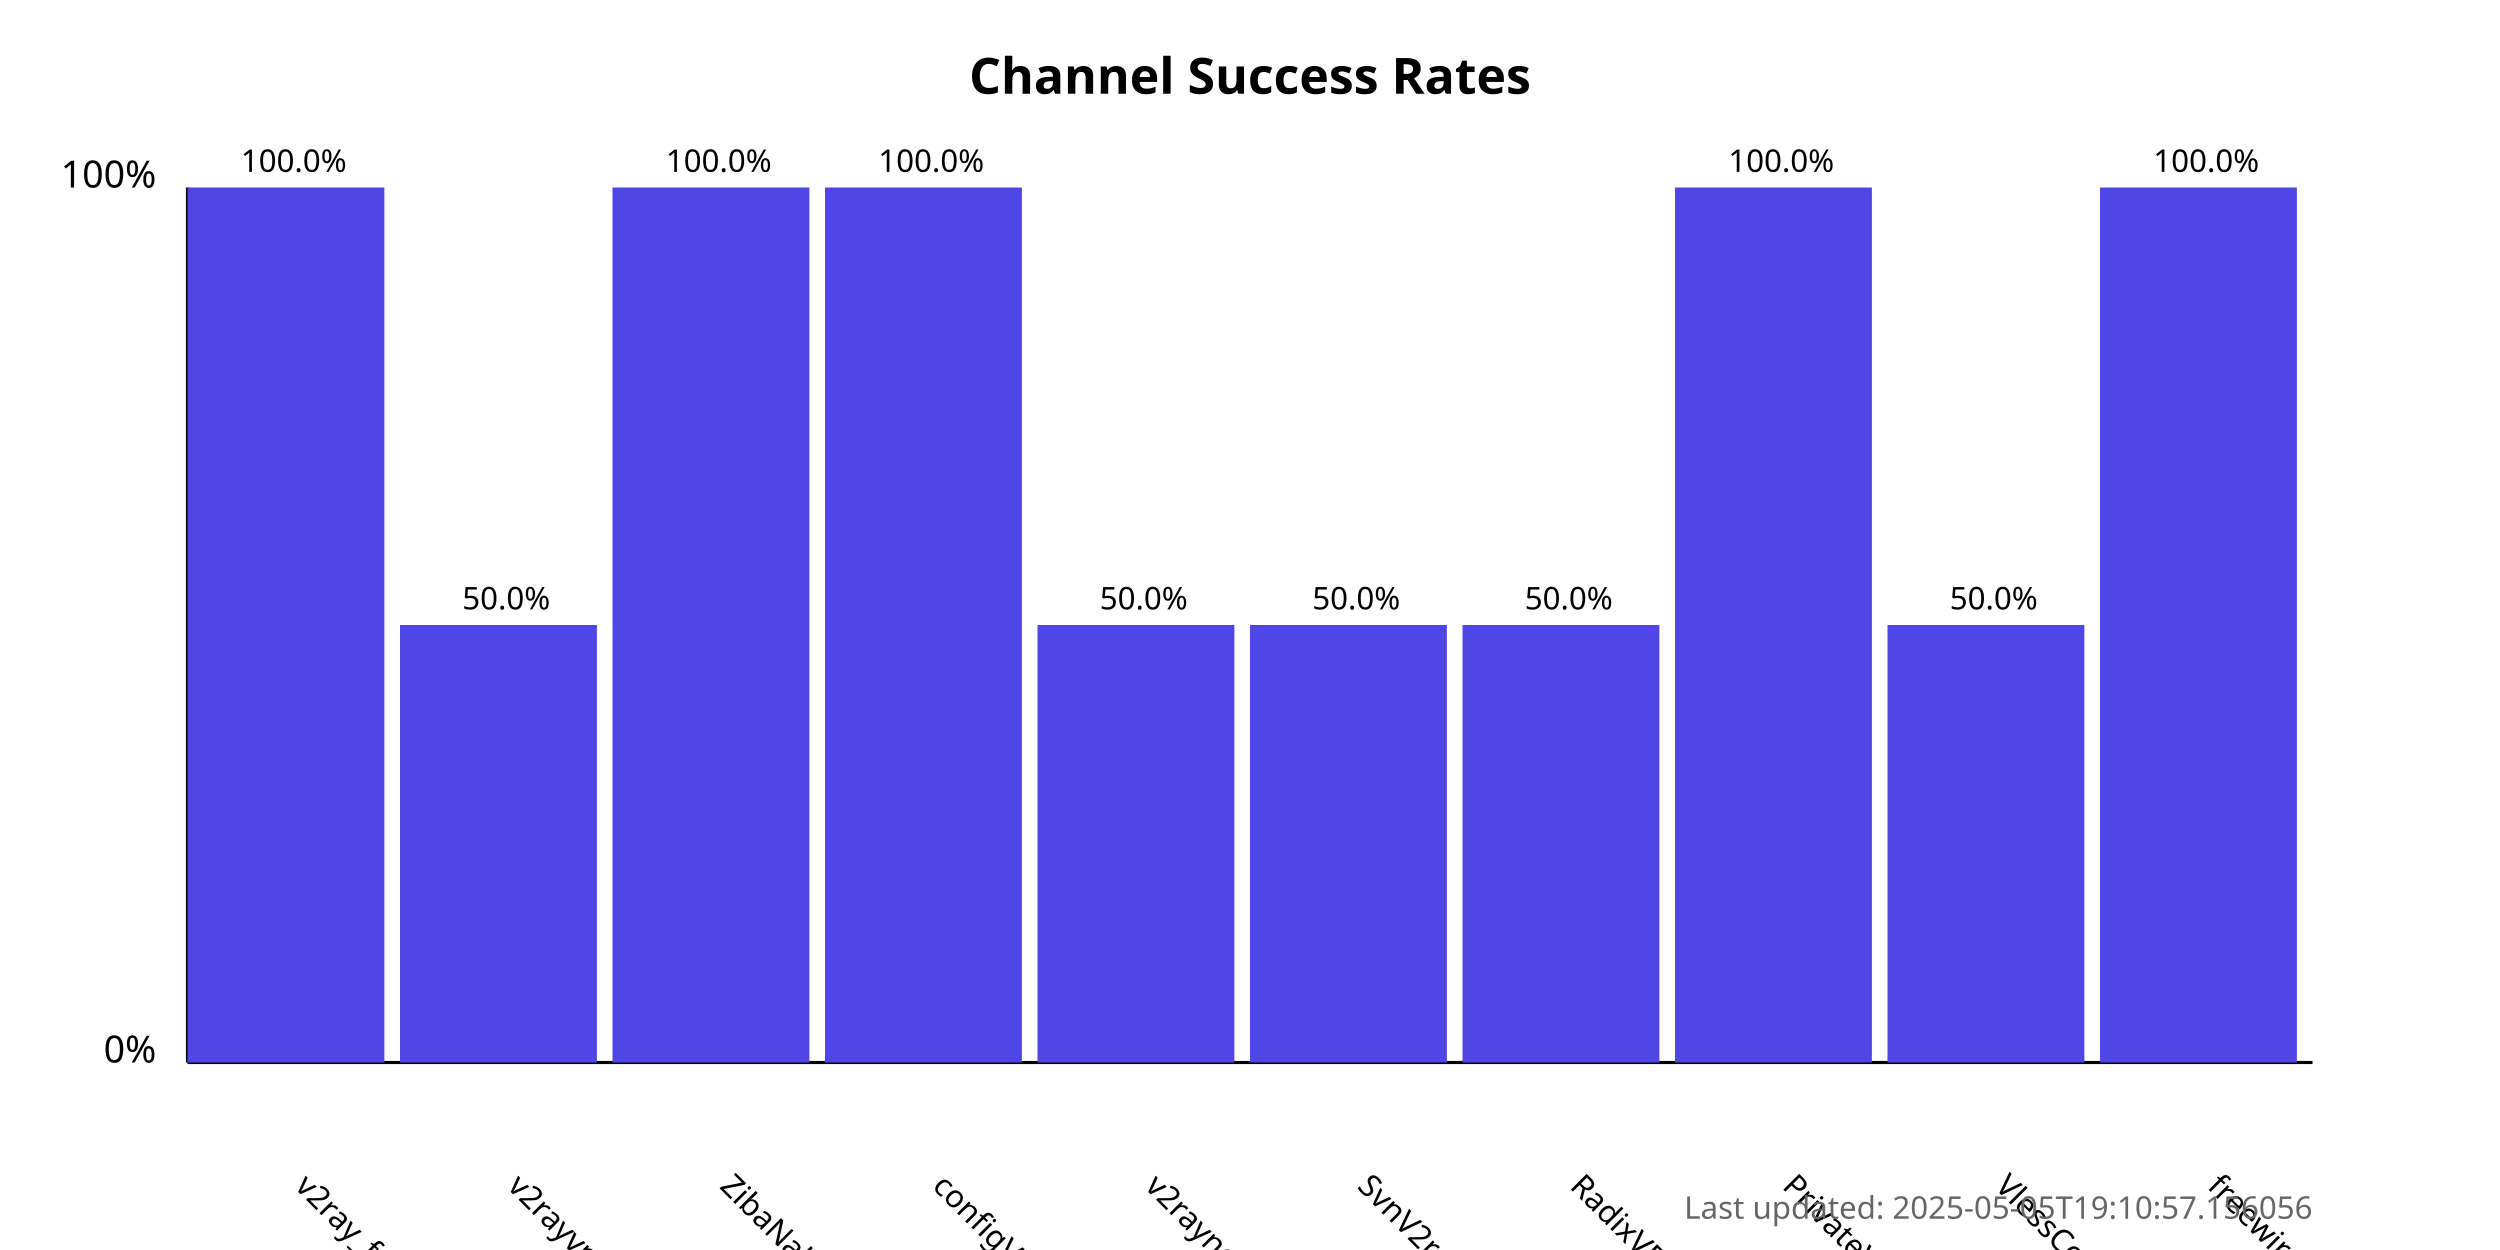
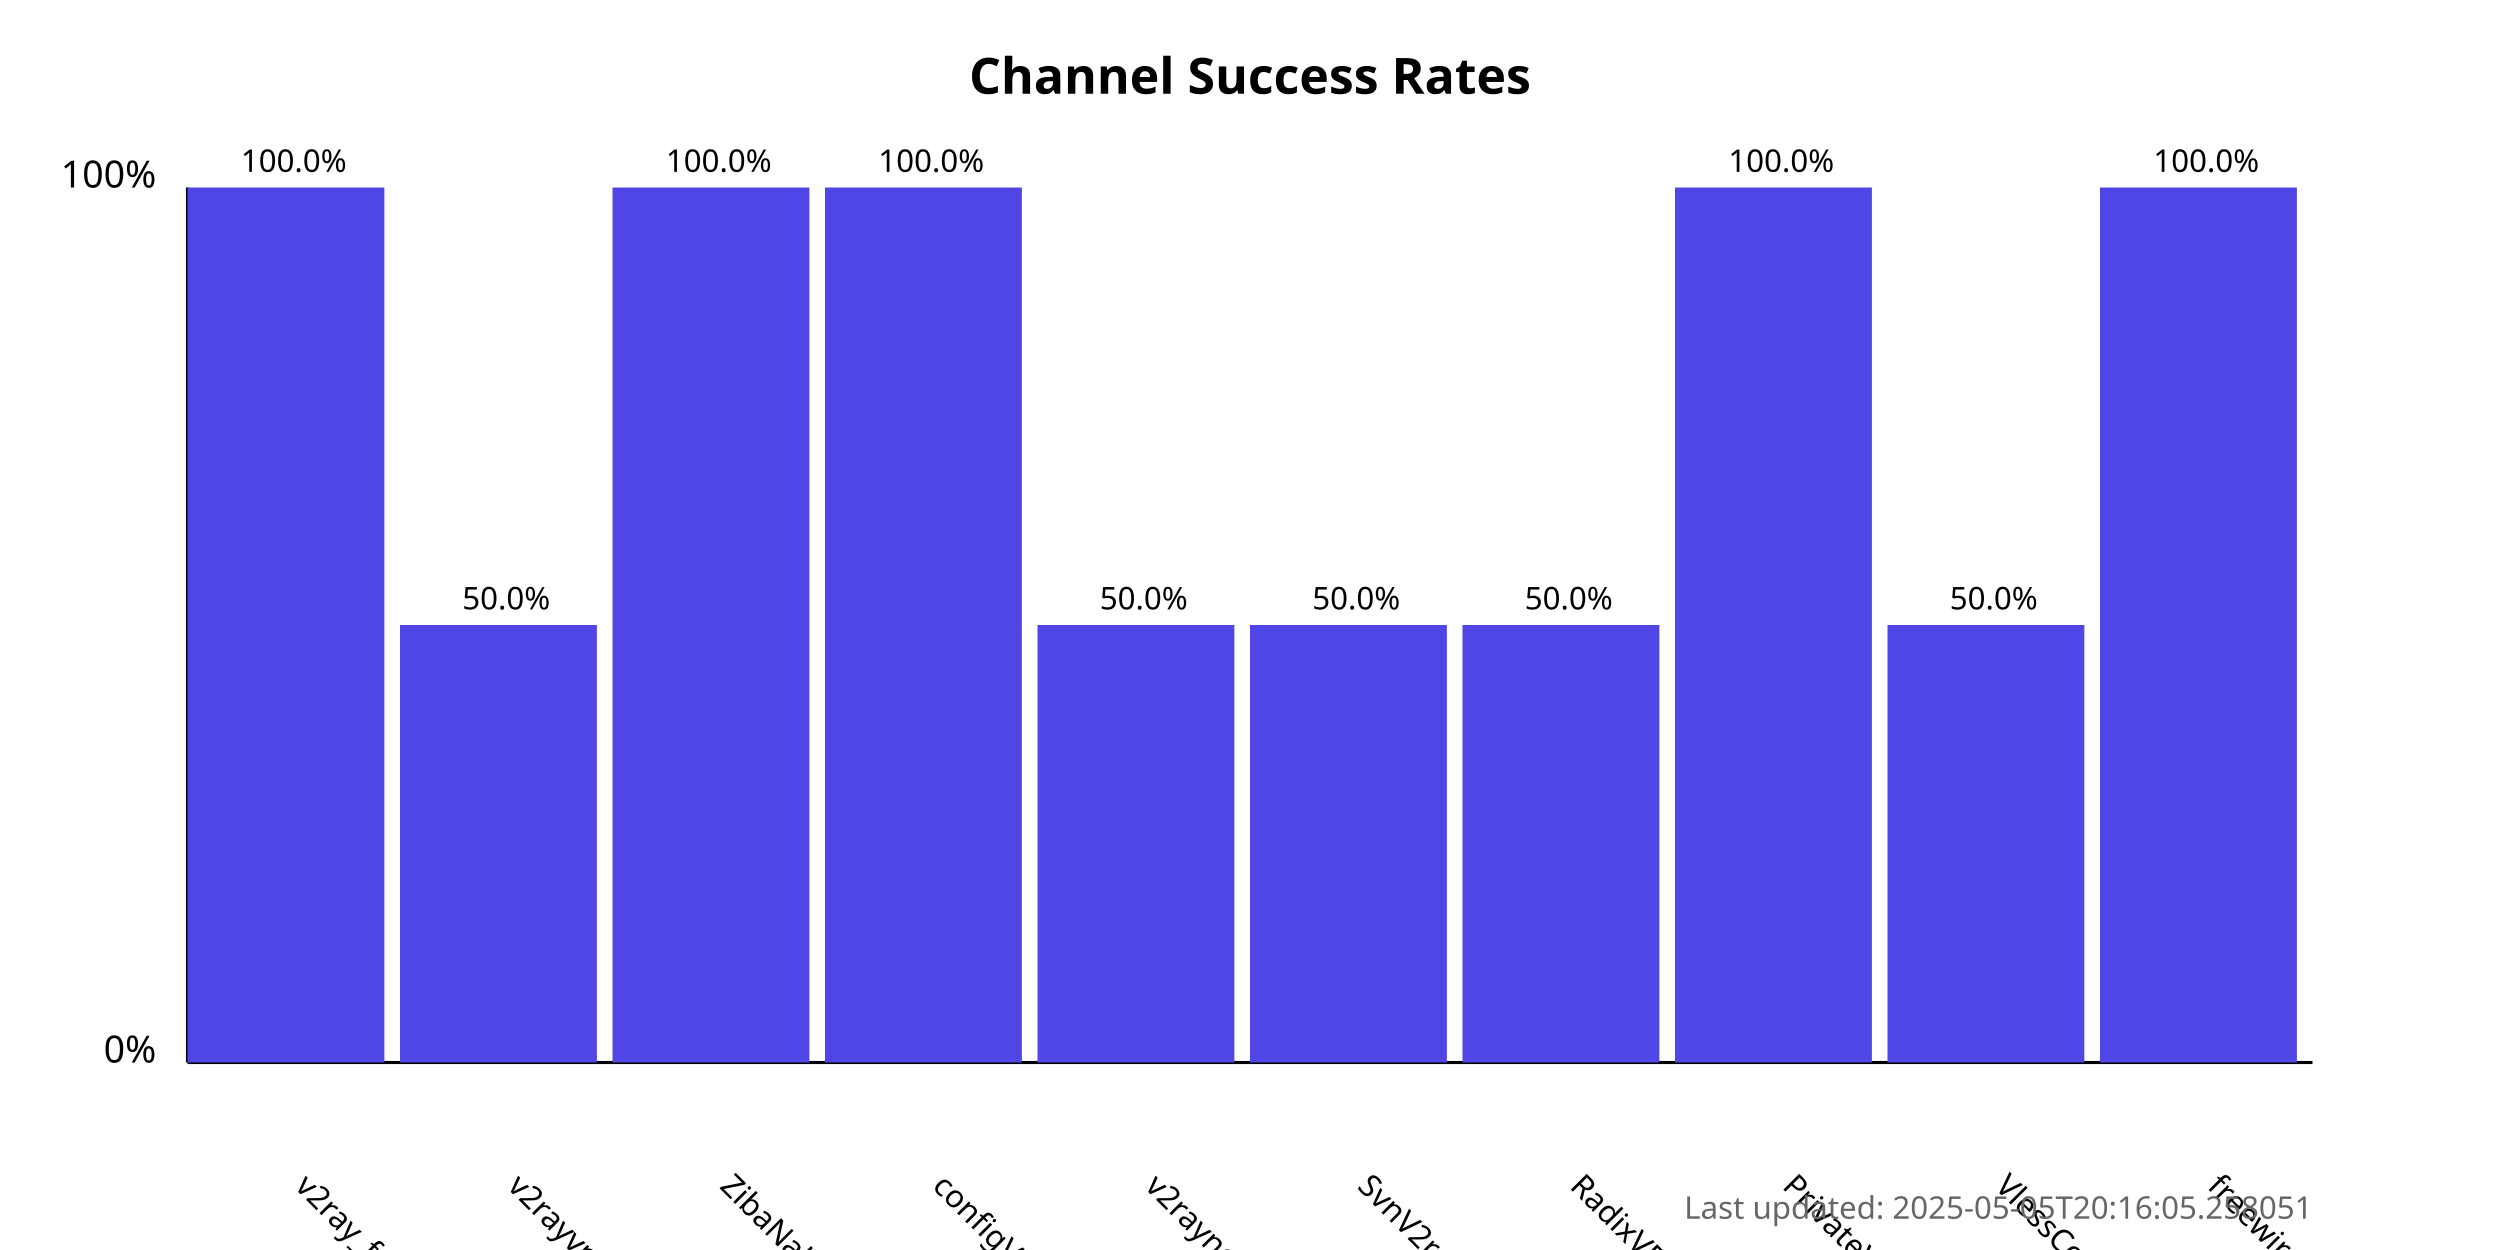
<svg xmlns="http://www.w3.org/2000/svg" width="800" height="400">
  <style>
            .chart-title { font: bold 16px sans-serif; }
            .axis-label { font: 12px sans-serif; }
            .tick-label { font: 10px sans-serif; }
            .bar { fill: #4f46e5; }
            .bar:hover { fill: #6366f1; }
            .timestamp { font: 10px sans-serif; fill: #666; }
        </style>
  <text x="400.0" y="30" text-anchor="middle" class="chart-title">
            Channel Success Rates
        </text>
  <line x1="60" y1="340" x2="60" y2="60" stroke="black" stroke-width="1" />
  <line x1="60" y1="340" x2="740" y2="340" stroke="black" stroke-width="1" />
  <text x="50" y="340" text-anchor="end" class="axis-label">0%</text>
  <text x="50" y="60" text-anchor="end" class="axis-label">100%</text>
  <g>
    <rect x="60" y="60.0" width="63.0" height="280.0" class="bar" />
    <text x="94.0" y="380" transform="rotate(45, 94.0, 380)" text-anchor="start" class="tick-label">
                v2ray_free_conf
            </text>
    <text x="94.0" y="55.0" text-anchor="middle" class="tick-label">
                100.0%
            </text>
  </g>
  <g>
    <rect x="128.0" y="200.0" width="63.0" height="140.0" class="bar" />
    <text x="162.0" y="380" transform="rotate(45, 162.0, 380)" text-anchor="start" class="tick-label">
                v2rayvpno
            </text>
    <text x="162.0" y="195.0" text-anchor="middle" class="tick-label">
                50.0%
            </text>
  </g>
  <g>
    <rect x="196.0" y="60.0" width="63.0" height="280.0" class="bar" />
    <text x="230.0" y="380" transform="rotate(45, 230.0, 380)" text-anchor="start" class="tick-label">
                ZibaNabz
            </text>
    <text x="230.0" y="55.0" text-anchor="middle" class="tick-label">
                100.0%
            </text>
  </g>
  <g>
    <rect x="264.0" y="60.0" width="63.0" height="280.0" class="bar" />
    <text x="298.0" y="380" transform="rotate(45, 298.0, 380)" text-anchor="start" class="tick-label">
                configV2rayForFree
            </text>
    <text x="298.0" y="55.0" text-anchor="middle" class="tick-label">
                100.0%
            </text>
  </g>
  <g>
    <rect x="332.0" y="200.0" width="63.0" height="140.0" class="bar" />
    <text x="366.0" y="380" transform="rotate(45, 366.0, 380)" text-anchor="start" class="tick-label">
                v2rayngvpn
            </text>
    <text x="366.0" y="195.0" text-anchor="middle" class="tick-label">
                50.0%
            </text>
  </g>
  <g>
    <rect x="400.0" y="200.0" width="63.0" height="140.0" class="bar" />
    <text x="434.0" y="380" transform="rotate(45, 434.0, 380)" text-anchor="start" class="tick-label">
                SvnV2ray
            </text>
    <text x="434.0" y="195.0" text-anchor="middle" class="tick-label">
                50.0%
            </text>
  </g>
  <g>
    <rect x="468.0" y="200.0" width="63.0" height="140.0" class="bar" />
    <text x="502.0" y="380" transform="rotate(45, 502.0, 380)" text-anchor="start" class="tick-label">
                RadixVPN
            </text>
    <text x="502.0" y="195.0" text-anchor="middle" class="tick-label">
                50.0%
            </text>
  </g>
  <g>
    <rect x="536.0" y="60.0" width="63.0" height="280.0" class="bar" />
    <text x="570.0" y="380" transform="rotate(45, 570.0, 380)" text-anchor="start" class="tick-label">
                PrivateVPNs
            </text>
    <text x="570.0" y="55.0" text-anchor="middle" class="tick-label">
                100.0%
            </text>
  </g>
  <g>
    <rect x="604.0" y="200.0" width="63.0" height="140.0" class="bar" />
    <text x="638.0" y="380" transform="rotate(45, 638.0, 380)" text-anchor="start" class="tick-label">
                VlessConfig
            </text>
    <text x="638.0" y="195.0" text-anchor="middle" class="tick-label">
                50.0%
            </text>
  </g>
  <g>
    <rect x="672.0" y="60.0" width="63.0" height="280.0" class="bar" />
    <text x="706.0" y="380" transform="rotate(45, 706.0, 380)" text-anchor="start" class="tick-label">
                freewireguard
            </text>
    <text x="706.0" y="55.0" text-anchor="middle" class="tick-label">
                100.0%
            </text>
  </g>
  <text x="740" y="390" text-anchor="end" class="timestamp">
-             Last updated: 2025-05-05T19:10:57.156056
+             Last updated: 2025-05-05T20:16:05.258051
        </text>
</svg>
